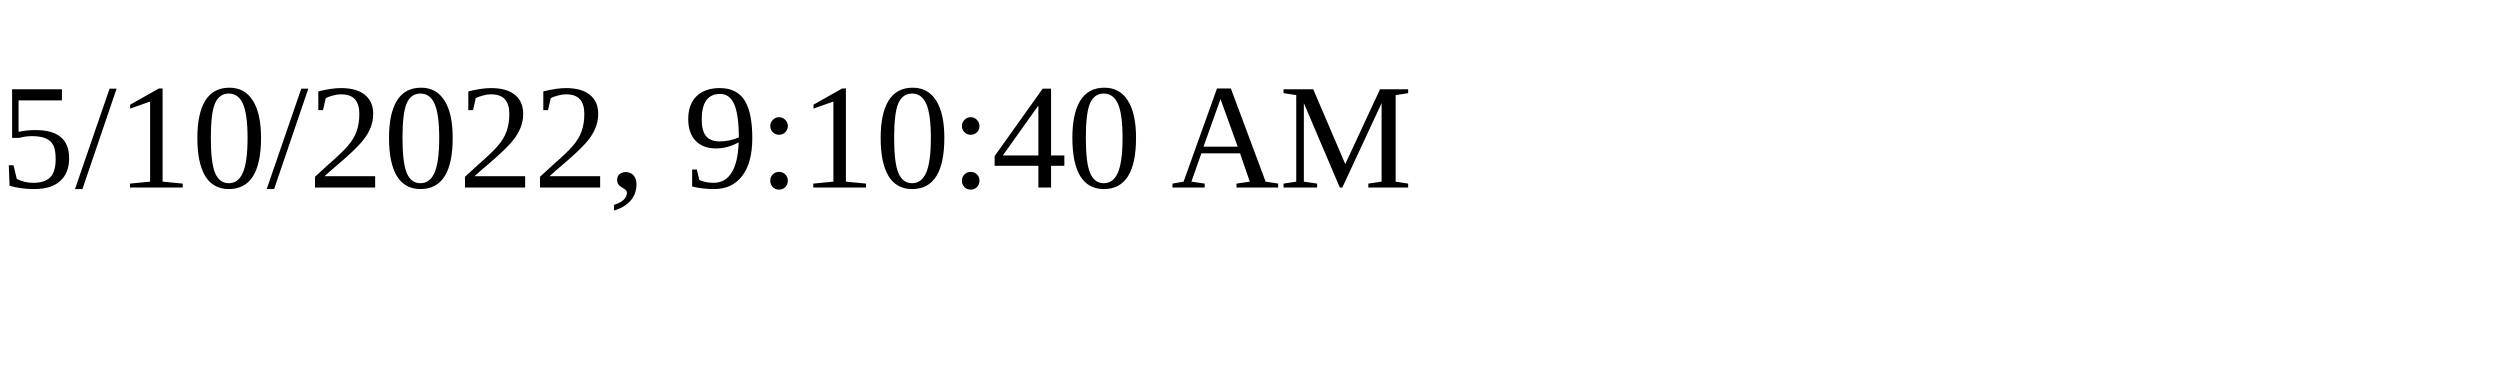
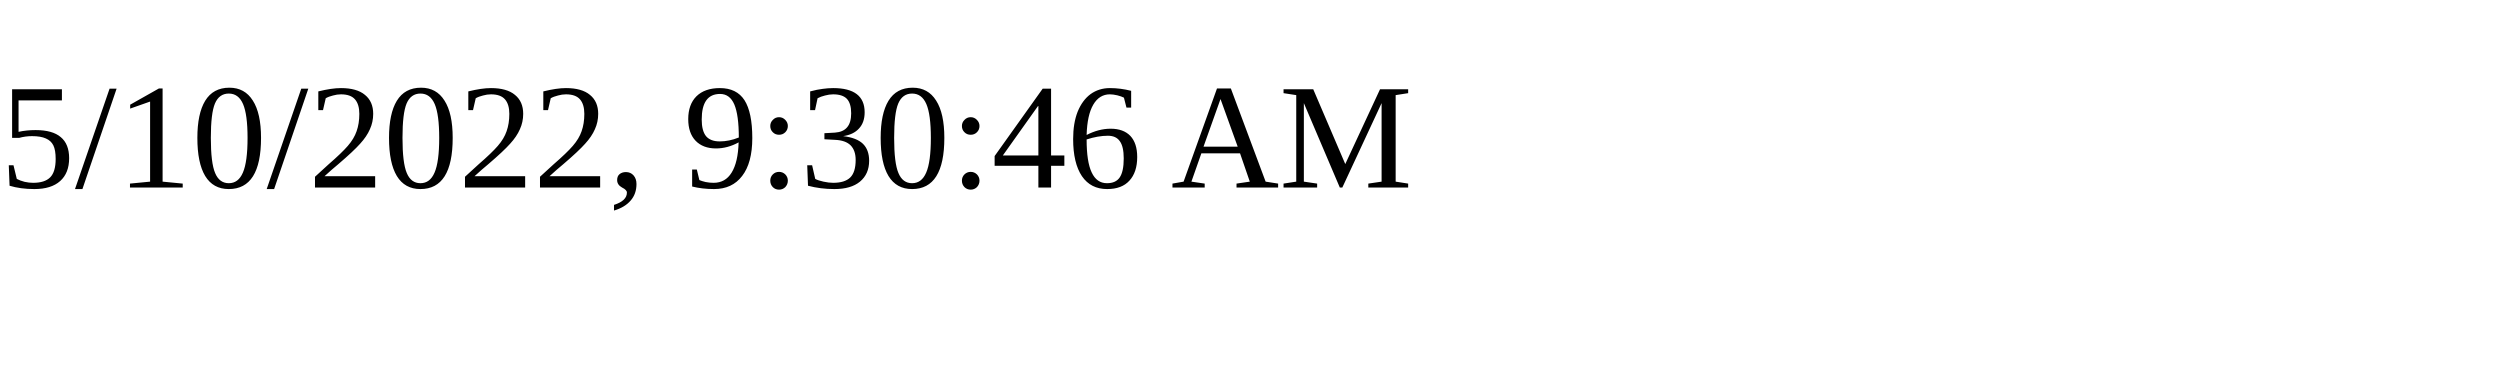
<svg xmlns="http://www.w3.org/2000/svg" height="30" width="200">
-   <text x="0" y="15">5/10/2022, 9:10:40 AM</text>
+   <text x="0" y="15">5/10/2022, 9:30:46 AM</text>
</svg>
